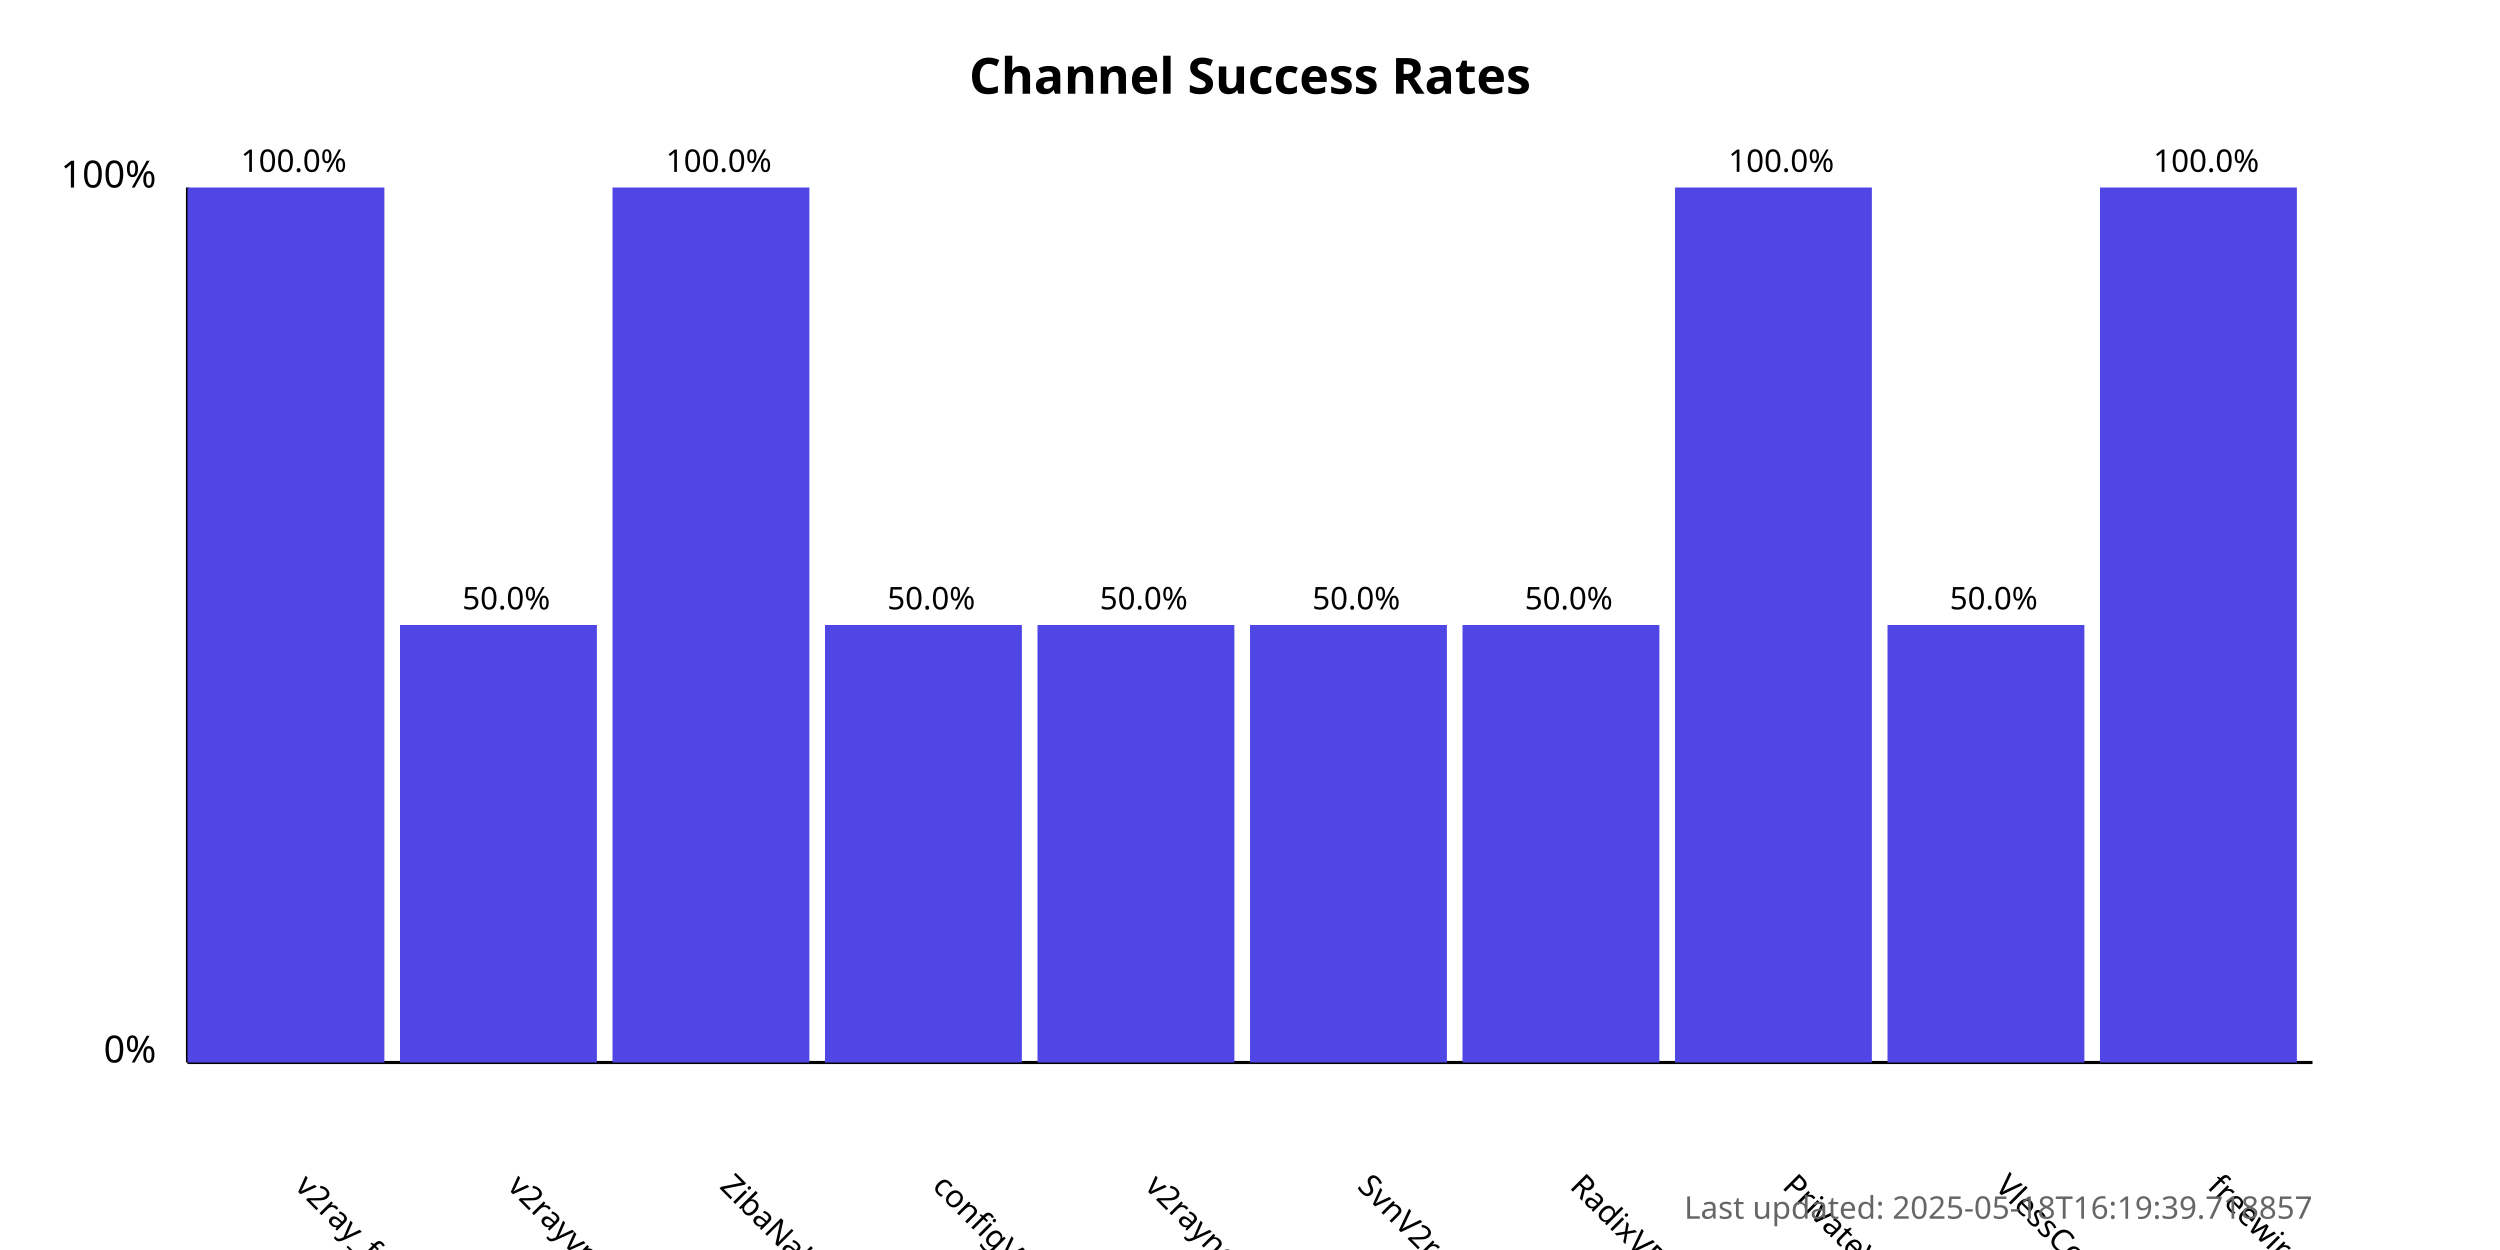
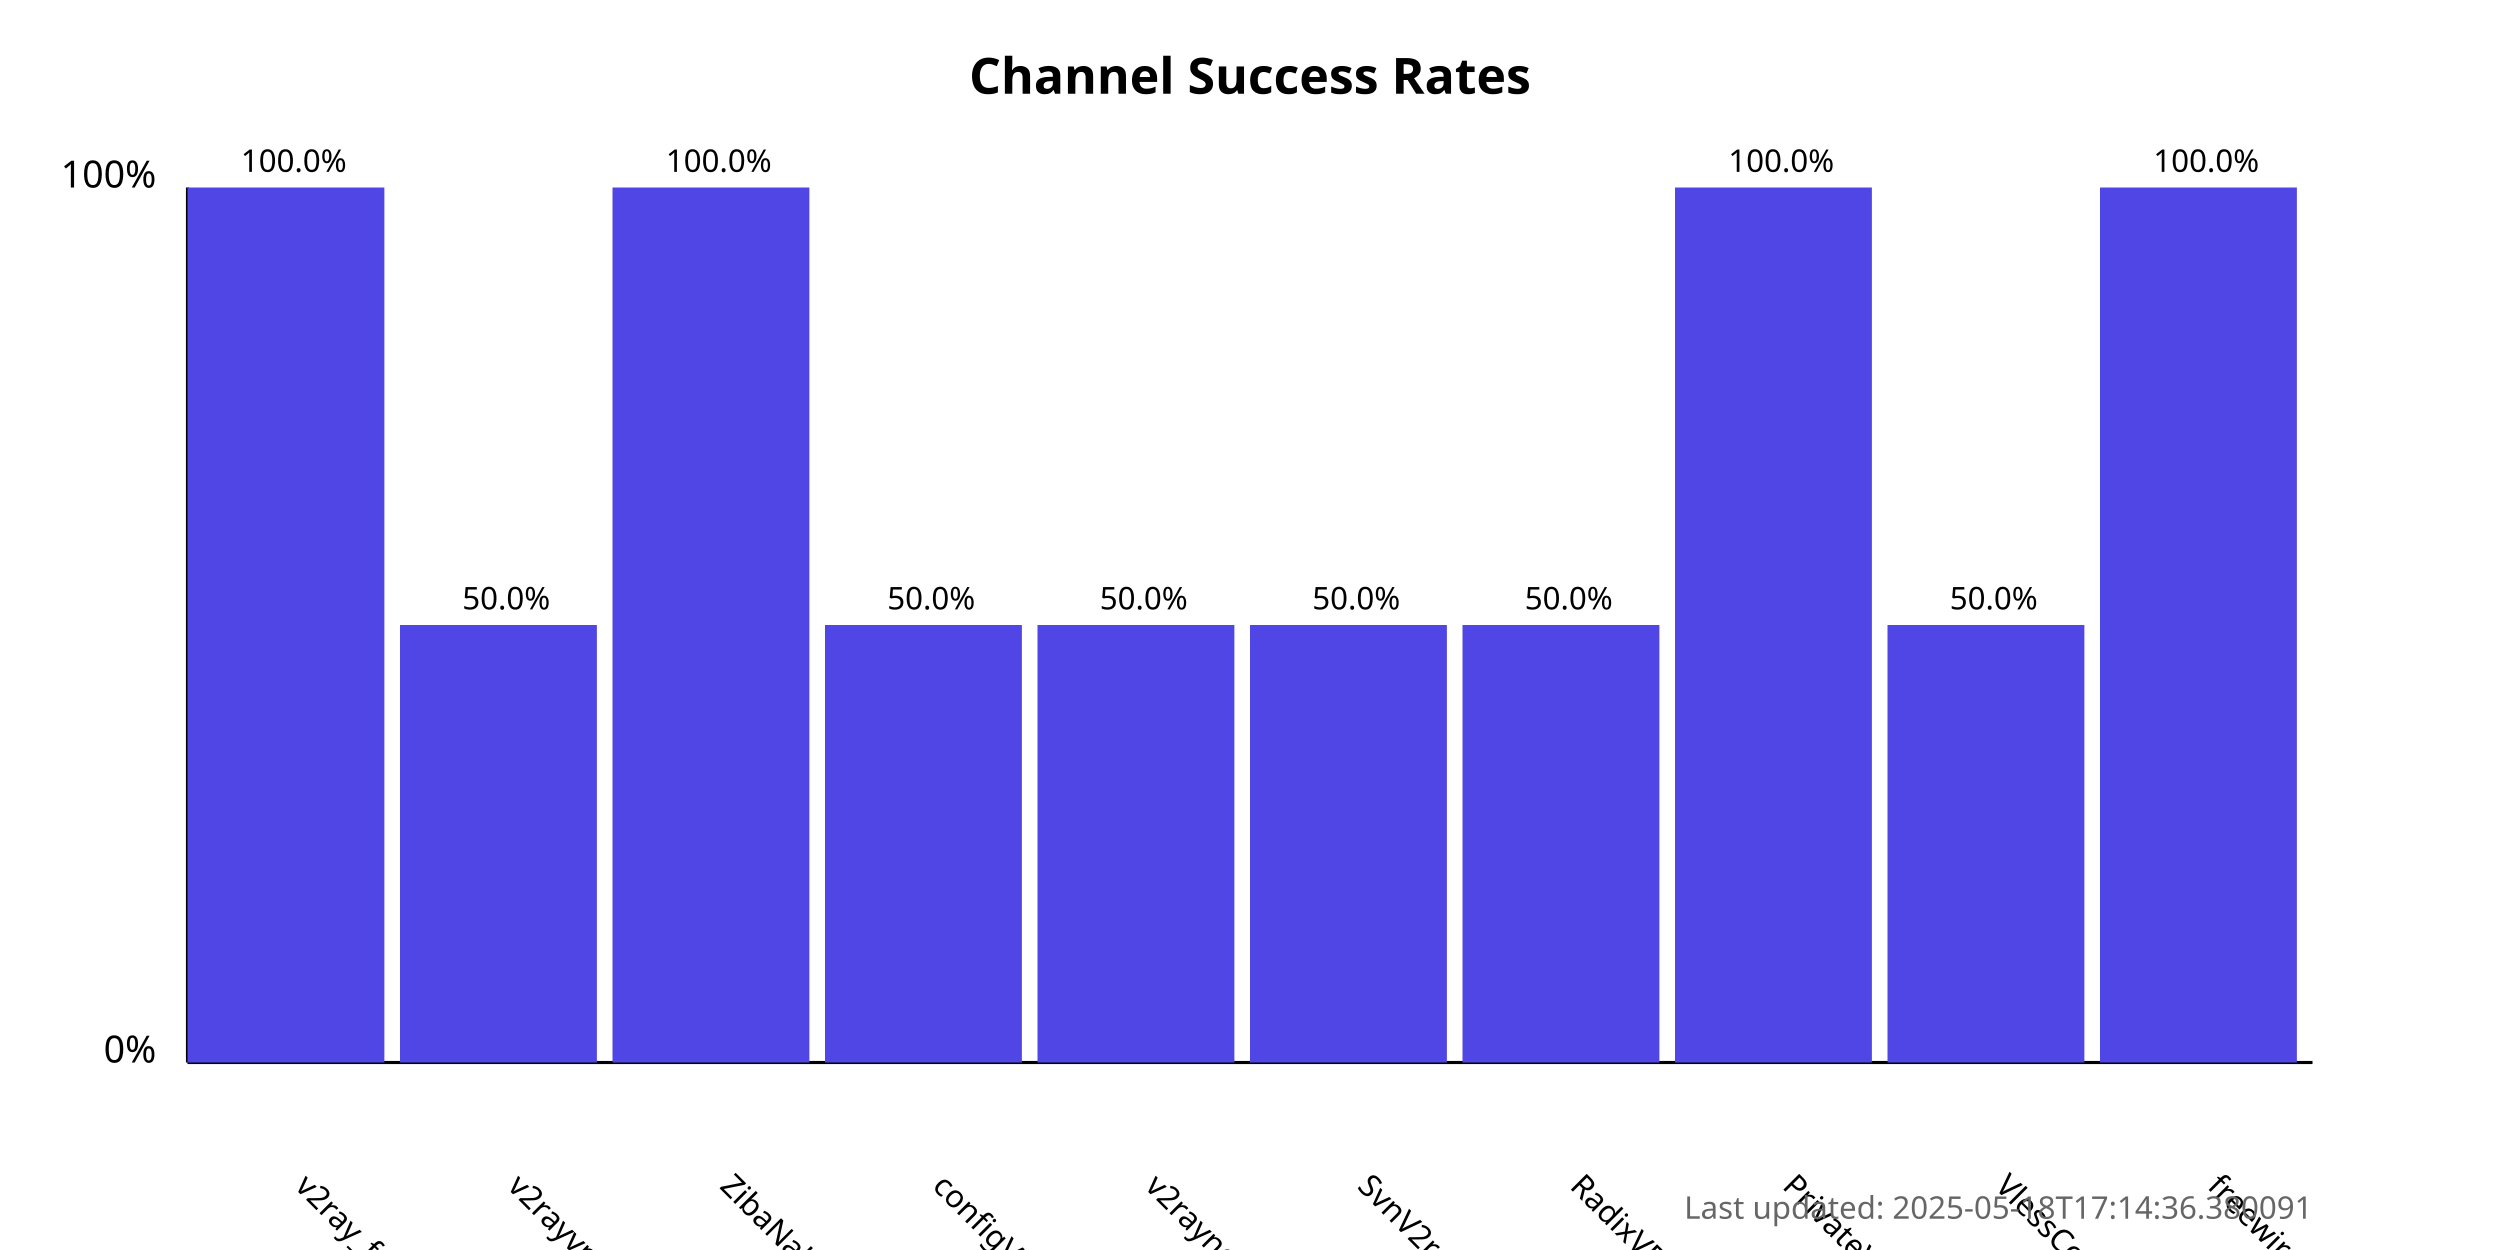
<svg xmlns="http://www.w3.org/2000/svg" width="800" height="400">
  <style>
            .chart-title { font: bold 16px sans-serif; }
            .axis-label { font: 12px sans-serif; }
            .tick-label { font: 10px sans-serif; }
            .bar { fill: #4f46e5; }
            .bar:hover { fill: #6366f1; }
            .timestamp { font: 10px sans-serif; fill: #666; }
        </style>
  <text x="400.0" y="30" text-anchor="middle" class="chart-title">
            Channel Success Rates
        </text>
  <line x1="60" y1="340" x2="60" y2="60" stroke="black" stroke-width="1" />
  <line x1="60" y1="340" x2="740" y2="340" stroke="black" stroke-width="1" />
  <text x="50" y="340" text-anchor="end" class="axis-label">0%</text>
  <text x="50" y="60" text-anchor="end" class="axis-label">100%</text>
  <g>
    <rect x="60" y="60.0" width="63.0" height="280.0" class="bar" />
    <text x="94.0" y="380" transform="rotate(45, 94.0, 380)" text-anchor="start" class="tick-label">
                v2ray_free_conf
            </text>
    <text x="94.0" y="55.0" text-anchor="middle" class="tick-label">
                100.0%
            </text>
  </g>
  <g>
    <rect x="128.0" y="200.0" width="63.0" height="140.0" class="bar" />
    <text x="162.0" y="380" transform="rotate(45, 162.0, 380)" text-anchor="start" class="tick-label">
                v2rayvpno
            </text>
    <text x="162.0" y="195.0" text-anchor="middle" class="tick-label">
                50.0%
            </text>
  </g>
  <g>
    <rect x="196.0" y="60.0" width="63.0" height="280.0" class="bar" />
    <text x="230.0" y="380" transform="rotate(45, 230.0, 380)" text-anchor="start" class="tick-label">
                ZibaNabz
            </text>
    <text x="230.0" y="55.0" text-anchor="middle" class="tick-label">
                100.0%
            </text>
  </g>
  <g>
    <rect x="264.0" y="200.0" width="63.0" height="140.0" class="bar" />
    <text x="298.0" y="380" transform="rotate(45, 298.0, 380)" text-anchor="start" class="tick-label">
                configV2rayForFree
            </text>
    <text x="298.0" y="195.0" text-anchor="middle" class="tick-label">
                50.0%
            </text>
  </g>
  <g>
    <rect x="332.0" y="200.0" width="63.0" height="140.0" class="bar" />
    <text x="366.0" y="380" transform="rotate(45, 366.0, 380)" text-anchor="start" class="tick-label">
                v2rayngvpn
            </text>
    <text x="366.0" y="195.0" text-anchor="middle" class="tick-label">
                50.0%
            </text>
  </g>
  <g>
    <rect x="400.0" y="200.0" width="63.0" height="140.0" class="bar" />
    <text x="434.0" y="380" transform="rotate(45, 434.0, 380)" text-anchor="start" class="tick-label">
                SvnV2ray
            </text>
    <text x="434.0" y="195.0" text-anchor="middle" class="tick-label">
                50.0%
            </text>
  </g>
  <g>
    <rect x="468.0" y="200.0" width="63.0" height="140.0" class="bar" />
    <text x="502.0" y="380" transform="rotate(45, 502.0, 380)" text-anchor="start" class="tick-label">
                RadixVPN
            </text>
    <text x="502.0" y="195.0" text-anchor="middle" class="tick-label">
                50.0%
            </text>
  </g>
  <g>
    <rect x="536.0" y="60.0" width="63.0" height="280.0" class="bar" />
    <text x="570.0" y="380" transform="rotate(45, 570.0, 380)" text-anchor="start" class="tick-label">
                PrivateVPNs
            </text>
    <text x="570.0" y="55.0" text-anchor="middle" class="tick-label">
                100.0%
            </text>
  </g>
  <g>
    <rect x="604.0" y="200.0" width="63.0" height="140.0" class="bar" />
    <text x="638.0" y="380" transform="rotate(45, 638.0, 380)" text-anchor="start" class="tick-label">
                VlessConfig
            </text>
    <text x="638.0" y="195.0" text-anchor="middle" class="tick-label">
                50.0%
            </text>
  </g>
  <g>
    <rect x="672.0" y="60.0" width="63.0" height="280.0" class="bar" />
    <text x="706.0" y="380" transform="rotate(45, 706.0, 380)" text-anchor="start" class="tick-label">
                freewireguard
            </text>
    <text x="706.0" y="55.0" text-anchor="middle" class="tick-label">
                100.0%
            </text>
  </g>
  <text x="740" y="390" text-anchor="end" class="timestamp">
-             Last updated: 2025-05-18T16:19:39.718857
+             Last updated: 2025-05-18T17:14:36.380091
        </text>
</svg>
